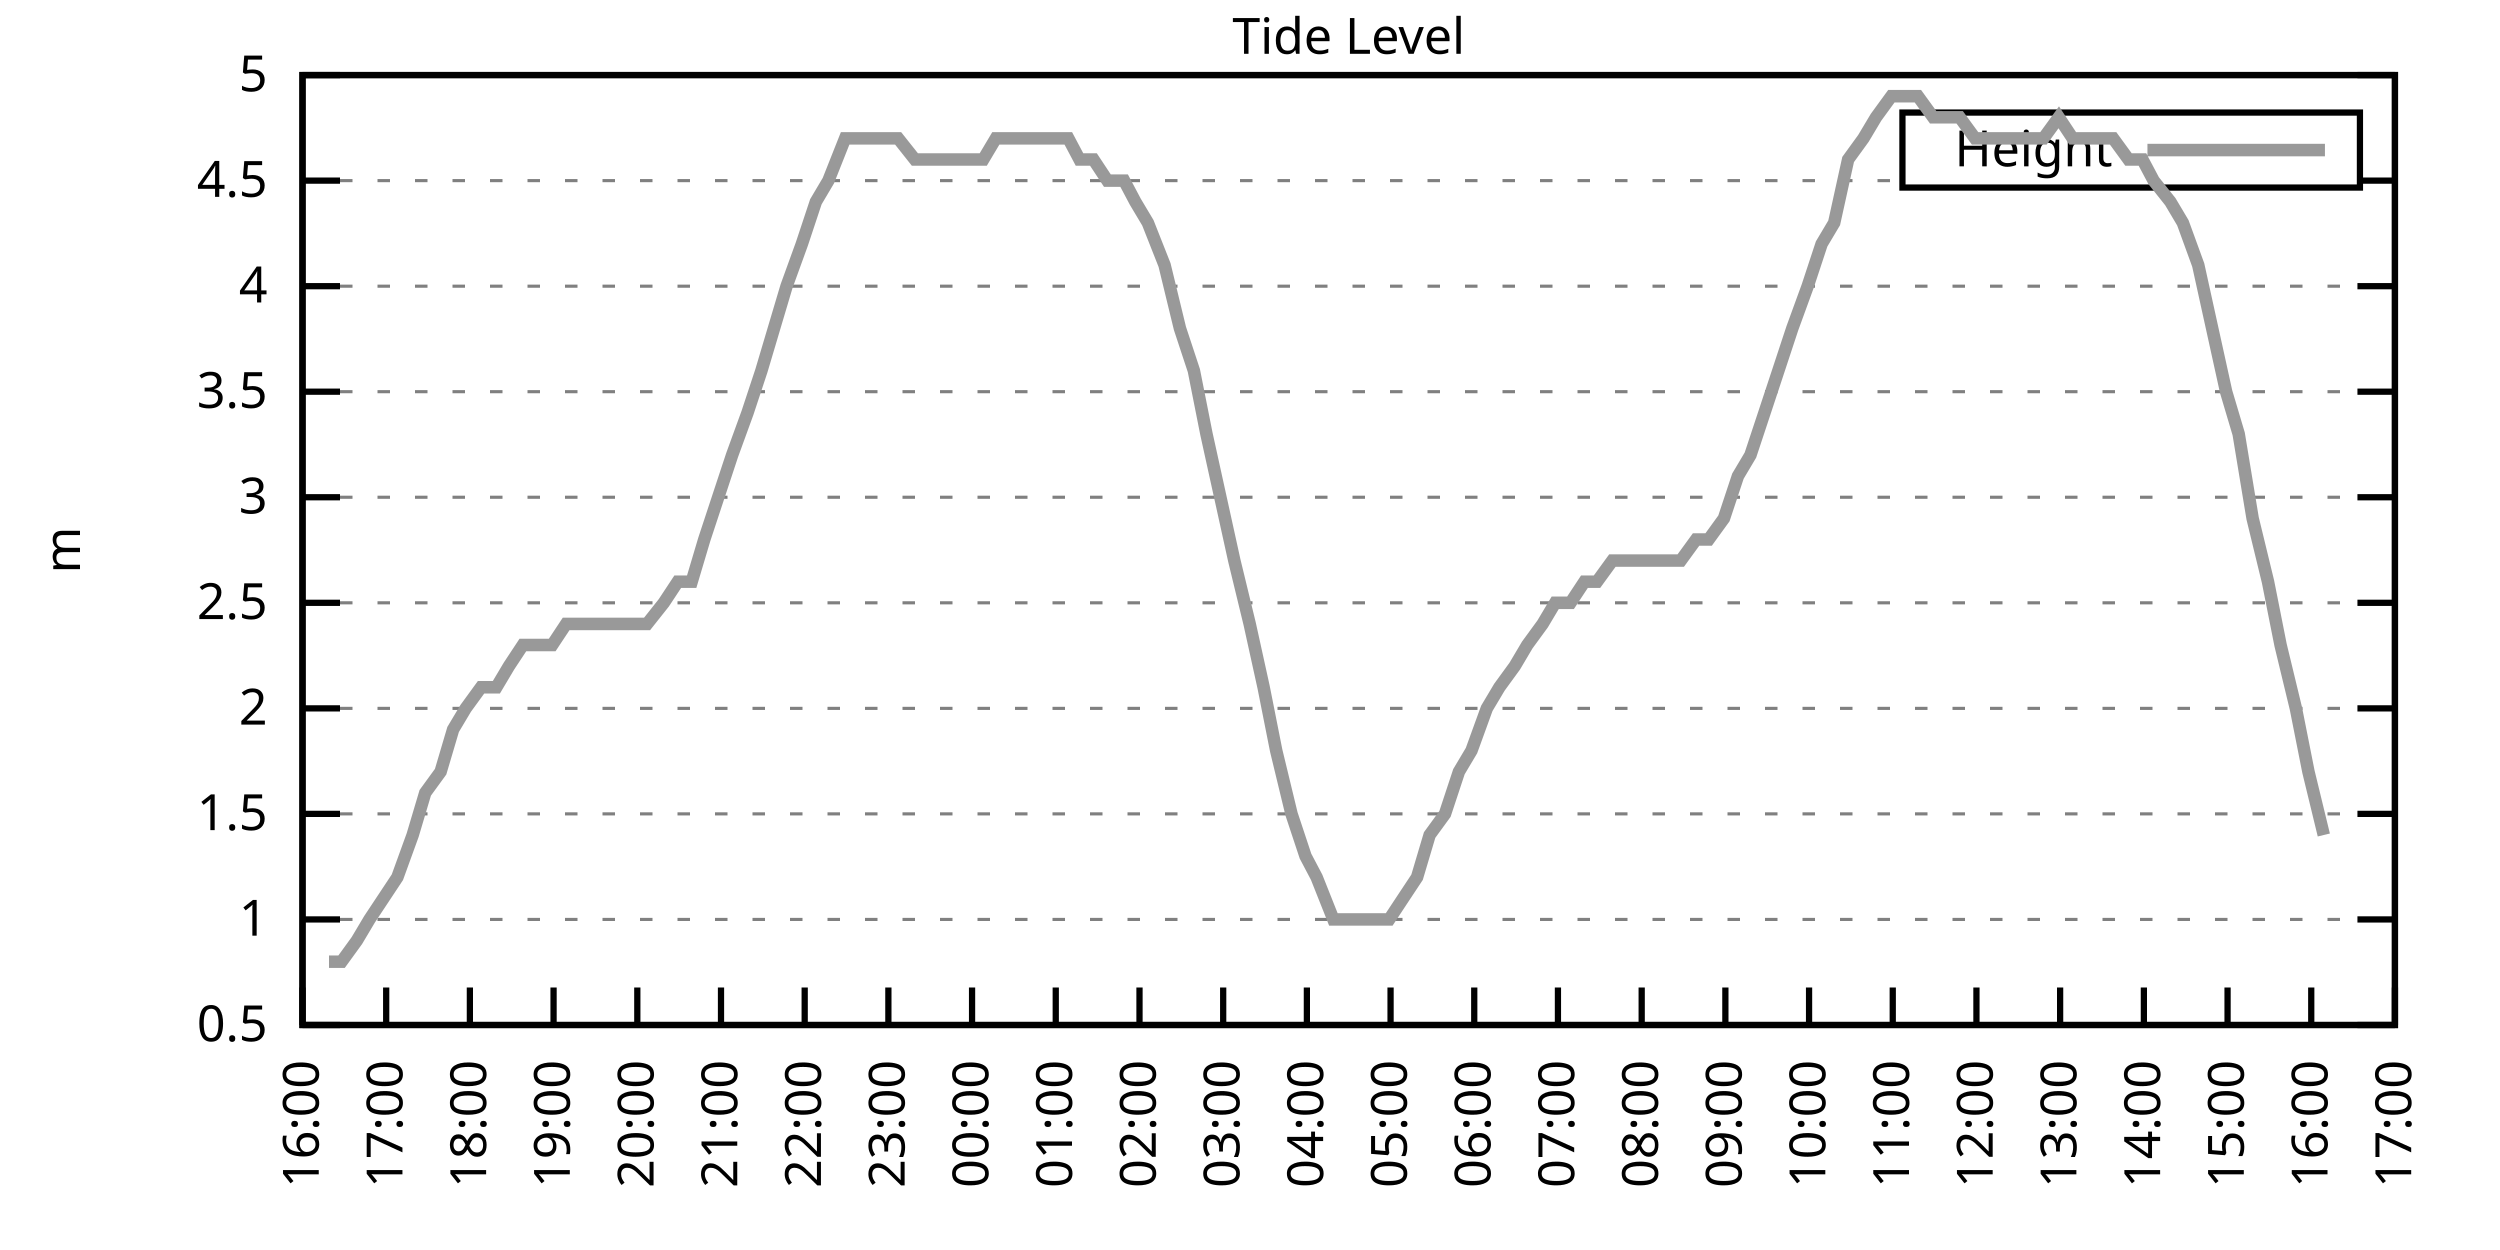
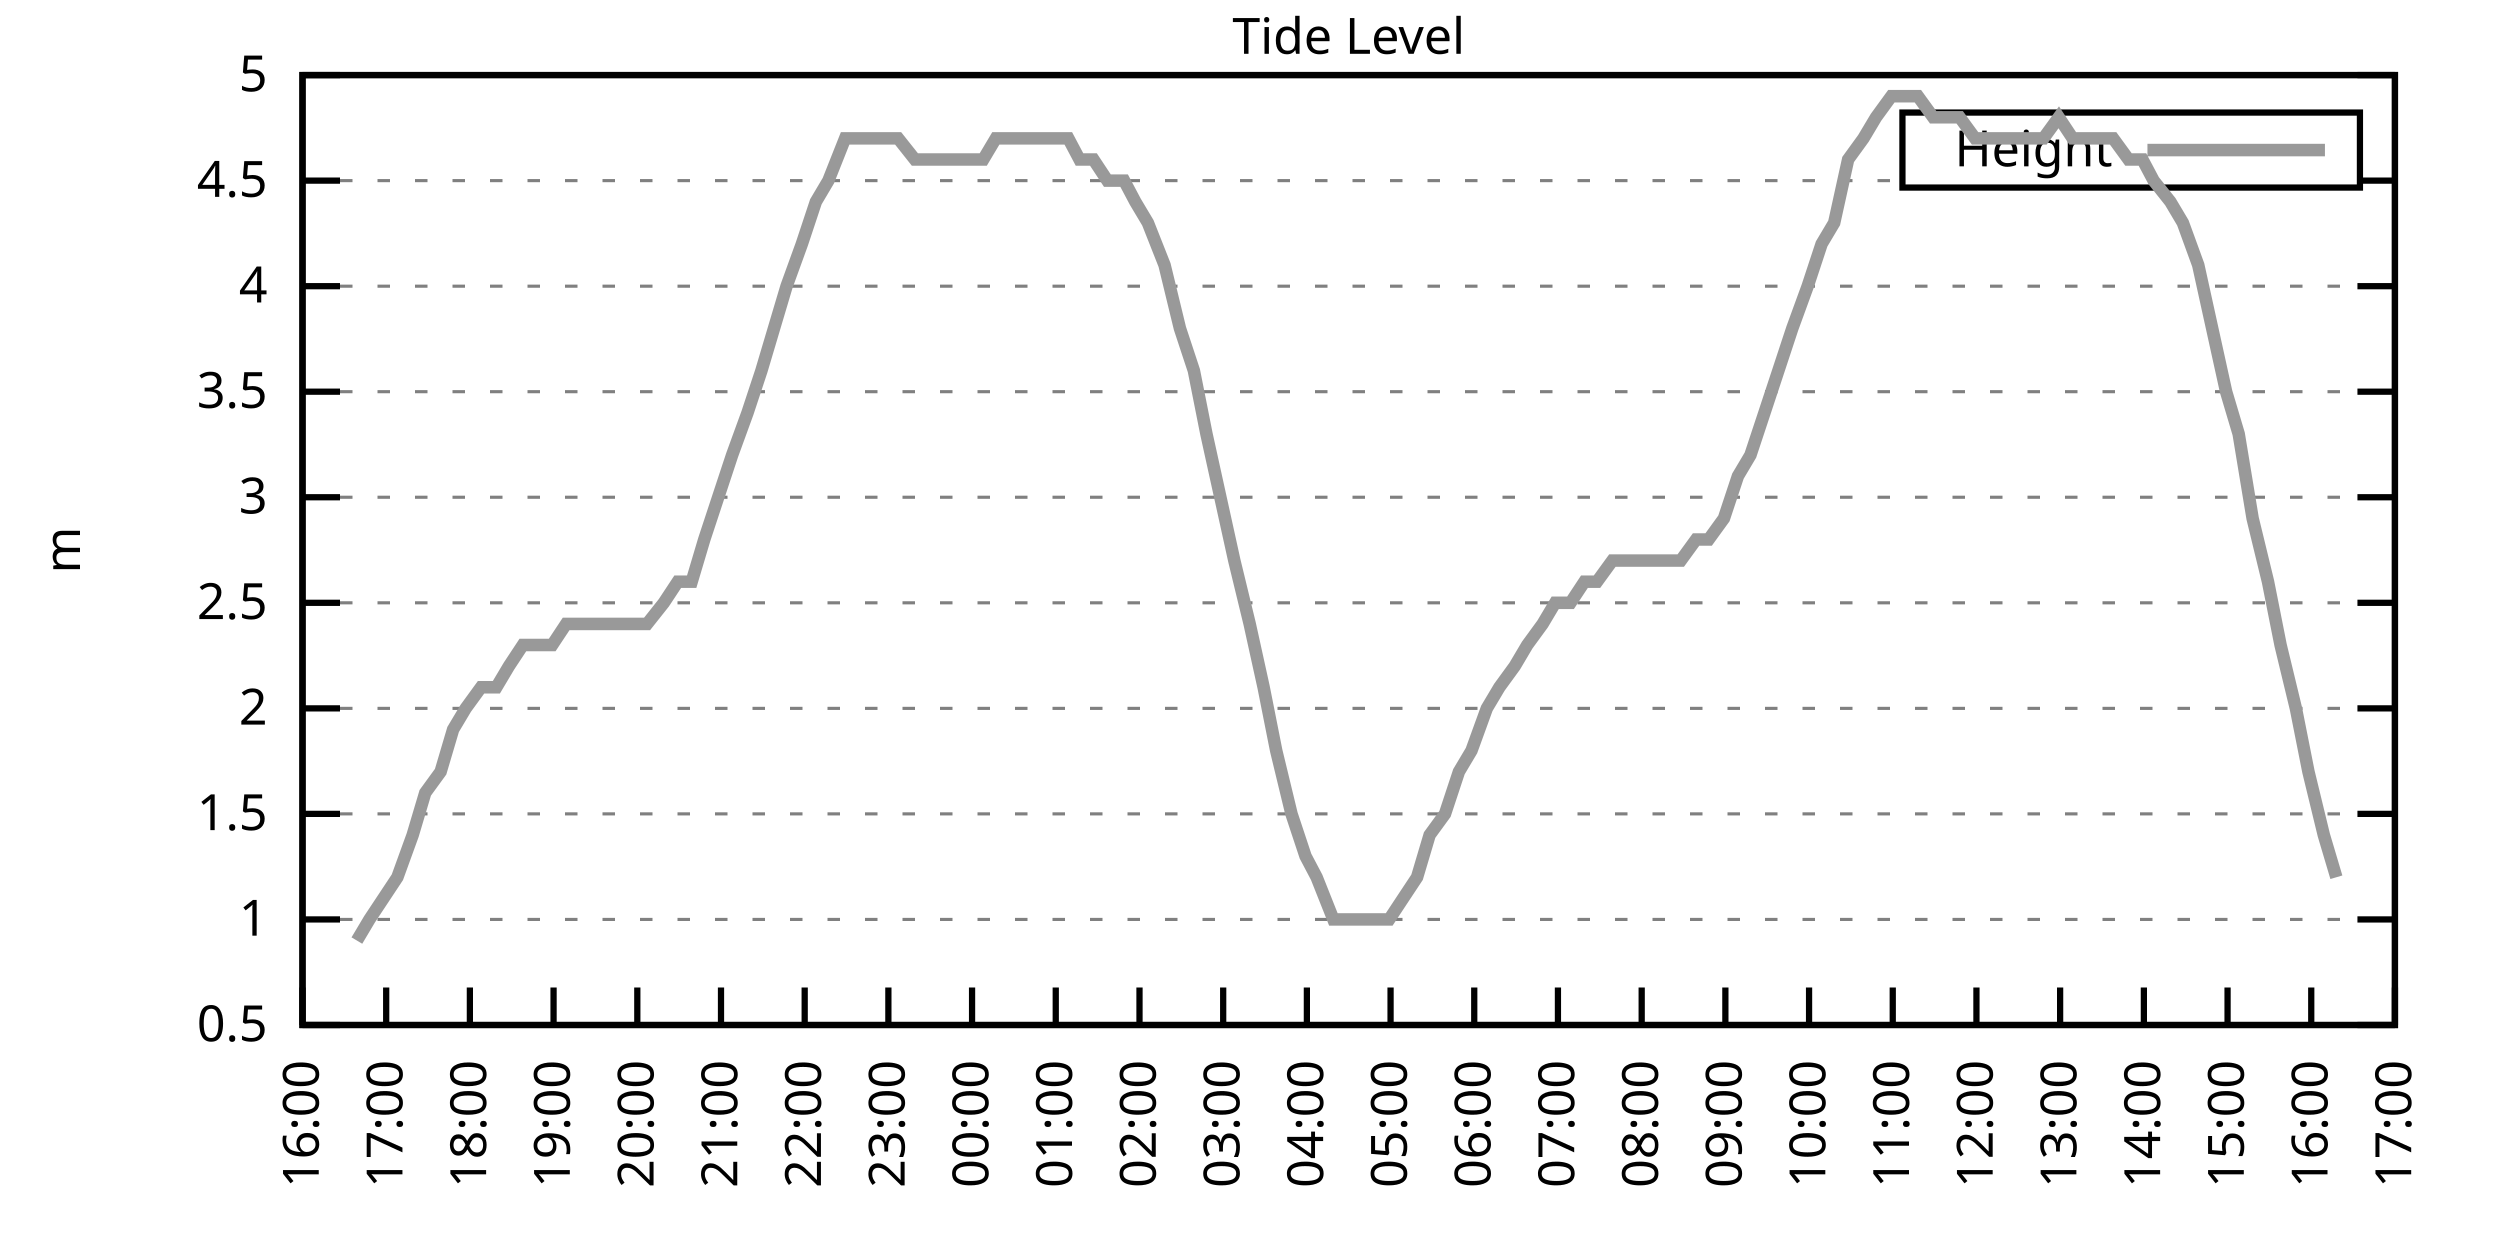
<svg xmlns="http://www.w3.org/2000/svg" xmlns:xlink="http://www.w3.org/1999/xlink" width="400" height="200" viewBox="0 0 400 200">
  <g id="gnuplot_canvas">
    <rect x="0" y="0" width="400" height="200" fill="none" />
    <defs>
      <circle id="gpDot" r="0.5" stroke-width="0.5" stroke="currentColor" />
      <path id="gpPt0" stroke-width="0.333" stroke="currentColor" d="M-1,0 h2 M0,-1 v2" />
      <path id="gpPt1" stroke-width="0.333" stroke="currentColor" d="M-1,-1 L1,1 M1,-1 L-1,1" />
      <path id="gpPt2" stroke-width="0.333" stroke="currentColor" d="M-1,0 L1,0 M0,-1 L0,1 M-1,-1 L1,1 M-1,1 L1,-1" />
      <rect id="gpPt3" stroke-width="0.333" stroke="currentColor" x="-1" y="-1" width="2" height="2" />
      <rect id="gpPt4" stroke-width="0.333" stroke="currentColor" fill="currentColor" x="-1" y="-1" width="2" height="2" />
      <circle id="gpPt5" stroke-width="0.333" stroke="currentColor" cx="0" cy="0" r="1" />
      <use xlink:href="#gpPt5" id="gpPt6" fill="currentColor" stroke="none" />
      <path id="gpPt7" stroke-width="0.333" stroke="currentColor" d="M0,-1.33 L-1.33,0.67 L1.33,0.67 z" />
      <use xlink:href="#gpPt7" id="gpPt8" fill="currentColor" stroke="none" />
      <use xlink:href="#gpPt7" id="gpPt9" stroke="currentColor" transform="rotate(180)" />
      <use xlink:href="#gpPt9" id="gpPt10" fill="currentColor" stroke="none" />
      <use xlink:href="#gpPt3" id="gpPt11" stroke="currentColor" transform="rotate(45)" />
      <use xlink:href="#gpPt11" id="gpPt12" fill="currentColor" stroke="none" />
      <path id="gpPt13" stroke-width="0.333" stroke="currentColor" d="M0,1.330 L1.265,0.411 L0.782,-1.067 L-0.782,-1.076 L-1.265,0.411 z" />
      <use xlink:href="#gpPt13" id="gpPt14" fill="currentColor" stroke="none" />
      <filter id="textbox" filterUnits="objectBoundingBox" x="0" y="0" height="1" width="1">
        <feFlood flood-color="white" flood-opacity="1" result="bgnd" />
        <feComposite in="SourceGraphic" in2="bgnd" operator="atop" />
      </filter>
      <filter id="greybox" filterUnits="objectBoundingBox" x="0" y="0" height="1" width="1">
        <feFlood flood-color="lightgrey" flood-opacity="1" result="grey" />
        <feComposite in="SourceGraphic" in2="grey" operator="atop" />
      </filter>
    </defs>
    <g fill="none" color="white" stroke="currentColor" stroke-width="1.00" stroke-linecap="butt" stroke-linejoin="miter">
</g>
    <g fill="none" color="black" stroke="currentColor" stroke-width="1.00" stroke-linecap="butt" stroke-linejoin="miter">
      <g stroke="none" shape-rendering="crispEdges">
        <polygon fill="rgb(255, 255, 255)" points="48.40,164.00 383.18,164.00 383.18,12.02 48.40,12.02 " />
      </g>
    </g>
    <g fill="none" color="black" stroke="currentColor" stroke-width="1.00" stroke-linecap="butt" stroke-linejoin="miter">
</g>
    <g fill="none" color="black" stroke="black" stroke-width="0.50" stroke-linecap="butt" stroke-linejoin="miter">
</g>
    <g fill="none" color="gray" stroke="currentColor" stroke-width="0.50" stroke-linecap="butt" stroke-linejoin="miter">
      <path stroke="gray" stroke-dasharray="2,4" class="gridline" d="M48.40,164.00 L383.19,164.00  " />
    </g>
    <g fill="none" color="gray" stroke="gray" stroke-width="1.00" stroke-linecap="butt" stroke-linejoin="miter">
</g>
    <g fill="none" color="black" stroke="currentColor" stroke-width="1.00" stroke-linecap="butt" stroke-linejoin="miter">
      <path stroke="black" d="M48.40,164.00 L54.40,164.00 M383.19,164.00 L377.19,164.00  " />
      <g transform="translate(42.80,166.60)" stroke="none" fill="black" font-family="Sans" font-size="8.00" text-anchor="end">
        <text>
          <tspan font-family="Sans"> 0.5</tspan>
        </text>
      </g>
    </g>
    <g fill="none" color="black" stroke="currentColor" stroke-width="1.00" stroke-linecap="butt" stroke-linejoin="miter">
</g>
    <g fill="none" color="black" stroke="black" stroke-width="0.50" stroke-linecap="butt" stroke-linejoin="miter">
</g>
    <g fill="none" color="gray" stroke="currentColor" stroke-width="0.50" stroke-linecap="butt" stroke-linejoin="miter">
      <path stroke="gray" stroke-dasharray="2,4" class="gridline" d="M48.40,147.11 L383.19,147.11  " />
    </g>
    <g fill="none" color="gray" stroke="gray" stroke-width="1.00" stroke-linecap="butt" stroke-linejoin="miter">
</g>
    <g fill="none" color="black" stroke="currentColor" stroke-width="1.00" stroke-linecap="butt" stroke-linejoin="miter">
      <path stroke="black" d="M48.40,147.11 L54.40,147.11 M383.19,147.11 L377.19,147.11  " />
      <g transform="translate(42.80,149.71)" stroke="none" fill="black" font-family="Sans" font-size="8.00" text-anchor="end">
        <text>
          <tspan font-family="Sans"> 1</tspan>
        </text>
      </g>
    </g>
    <g fill="none" color="black" stroke="currentColor" stroke-width="1.00" stroke-linecap="butt" stroke-linejoin="miter">
</g>
    <g fill="none" color="black" stroke="black" stroke-width="0.50" stroke-linecap="butt" stroke-linejoin="miter">
</g>
    <g fill="none" color="gray" stroke="currentColor" stroke-width="0.50" stroke-linecap="butt" stroke-linejoin="miter">
      <path stroke="gray" stroke-dasharray="2,4" class="gridline" d="M48.40,130.22 L383.19,130.22  " />
    </g>
    <g fill="none" color="gray" stroke="gray" stroke-width="1.00" stroke-linecap="butt" stroke-linejoin="miter">
</g>
    <g fill="none" color="black" stroke="currentColor" stroke-width="1.00" stroke-linecap="butt" stroke-linejoin="miter">
      <path stroke="black" d="M48.40,130.22 L54.40,130.22 M383.19,130.22 L377.19,130.22  " />
      <g transform="translate(42.80,132.82)" stroke="none" fill="black" font-family="Sans" font-size="8.00" text-anchor="end">
        <text>
          <tspan font-family="Sans"> 1.5</tspan>
        </text>
      </g>
    </g>
    <g fill="none" color="black" stroke="currentColor" stroke-width="1.00" stroke-linecap="butt" stroke-linejoin="miter">
</g>
    <g fill="none" color="black" stroke="black" stroke-width="0.50" stroke-linecap="butt" stroke-linejoin="miter">
</g>
    <g fill="none" color="gray" stroke="currentColor" stroke-width="0.50" stroke-linecap="butt" stroke-linejoin="miter">
      <path stroke="gray" stroke-dasharray="2,4" class="gridline" d="M48.40,113.34 L383.19,113.34  " />
    </g>
    <g fill="none" color="gray" stroke="gray" stroke-width="1.00" stroke-linecap="butt" stroke-linejoin="miter">
</g>
    <g fill="none" color="black" stroke="currentColor" stroke-width="1.00" stroke-linecap="butt" stroke-linejoin="miter">
      <path stroke="black" d="M48.40,113.34 L54.40,113.34 M383.19,113.34 L377.19,113.34  " />
      <g transform="translate(42.80,115.94)" stroke="none" fill="black" font-family="Sans" font-size="8.00" text-anchor="end">
        <text>
          <tspan font-family="Sans"> 2</tspan>
        </text>
      </g>
    </g>
    <g fill="none" color="black" stroke="currentColor" stroke-width="1.00" stroke-linecap="butt" stroke-linejoin="miter">
</g>
    <g fill="none" color="black" stroke="black" stroke-width="0.50" stroke-linecap="butt" stroke-linejoin="miter">
</g>
    <g fill="none" color="gray" stroke="currentColor" stroke-width="0.50" stroke-linecap="butt" stroke-linejoin="miter">
      <path stroke="gray" stroke-dasharray="2,4" class="gridline" d="M48.40,96.45 L383.19,96.45  " />
    </g>
    <g fill="none" color="gray" stroke="gray" stroke-width="1.00" stroke-linecap="butt" stroke-linejoin="miter">
</g>
    <g fill="none" color="black" stroke="currentColor" stroke-width="1.00" stroke-linecap="butt" stroke-linejoin="miter">
      <path stroke="black" d="M48.40,96.45 L54.40,96.45 M383.19,96.45 L377.19,96.45  " />
      <g transform="translate(42.80,99.05)" stroke="none" fill="black" font-family="Sans" font-size="8.00" text-anchor="end">
        <text>
          <tspan font-family="Sans"> 2.5</tspan>
        </text>
      </g>
    </g>
    <g fill="none" color="black" stroke="currentColor" stroke-width="1.00" stroke-linecap="butt" stroke-linejoin="miter">
</g>
    <g fill="none" color="black" stroke="black" stroke-width="0.50" stroke-linecap="butt" stroke-linejoin="miter">
</g>
    <g fill="none" color="gray" stroke="currentColor" stroke-width="0.50" stroke-linecap="butt" stroke-linejoin="miter">
      <path stroke="gray" stroke-dasharray="2,4" class="gridline" d="M48.40,79.56 L383.19,79.56  " />
    </g>
    <g fill="none" color="gray" stroke="gray" stroke-width="1.00" stroke-linecap="butt" stroke-linejoin="miter">
</g>
    <g fill="none" color="black" stroke="currentColor" stroke-width="1.00" stroke-linecap="butt" stroke-linejoin="miter">
      <path stroke="black" d="M48.40,79.56 L54.40,79.56 M383.19,79.56 L377.19,79.56  " />
      <g transform="translate(42.80,82.16)" stroke="none" fill="black" font-family="Sans" font-size="8.00" text-anchor="end">
        <text>
          <tspan font-family="Sans"> 3</tspan>
        </text>
      </g>
    </g>
    <g fill="none" color="black" stroke="currentColor" stroke-width="1.00" stroke-linecap="butt" stroke-linejoin="miter">
</g>
    <g fill="none" color="black" stroke="black" stroke-width="0.50" stroke-linecap="butt" stroke-linejoin="miter">
</g>
    <g fill="none" color="gray" stroke="currentColor" stroke-width="0.50" stroke-linecap="butt" stroke-linejoin="miter">
      <path stroke="gray" stroke-dasharray="2,4" class="gridline" d="M48.40,62.67 L383.19,62.67  " />
    </g>
    <g fill="none" color="gray" stroke="gray" stroke-width="1.00" stroke-linecap="butt" stroke-linejoin="miter">
</g>
    <g fill="none" color="black" stroke="currentColor" stroke-width="1.00" stroke-linecap="butt" stroke-linejoin="miter">
      <path stroke="black" d="M48.40,62.67 L54.40,62.67 M383.19,62.67 L377.19,62.67  " />
      <g transform="translate(42.80,65.27)" stroke="none" fill="black" font-family="Sans" font-size="8.00" text-anchor="end">
        <text>
          <tspan font-family="Sans"> 3.5</tspan>
        </text>
      </g>
    </g>
    <g fill="none" color="black" stroke="currentColor" stroke-width="1.00" stroke-linecap="butt" stroke-linejoin="miter">
</g>
    <g fill="none" color="black" stroke="black" stroke-width="0.50" stroke-linecap="butt" stroke-linejoin="miter">
</g>
    <g fill="none" color="gray" stroke="currentColor" stroke-width="0.50" stroke-linecap="butt" stroke-linejoin="miter">
      <path stroke="gray" stroke-dasharray="2,4" class="gridline" d="M48.40,45.79 L383.19,45.79  " />
    </g>
    <g fill="none" color="gray" stroke="gray" stroke-width="1.00" stroke-linecap="butt" stroke-linejoin="miter">
</g>
    <g fill="none" color="black" stroke="currentColor" stroke-width="1.00" stroke-linecap="butt" stroke-linejoin="miter">
      <path stroke="black" d="M48.40,45.79 L54.40,45.79 M383.19,45.79 L377.19,45.79  " />
      <g transform="translate(42.80,48.39)" stroke="none" fill="black" font-family="Sans" font-size="8.00" text-anchor="end">
        <text>
          <tspan font-family="Sans"> 4</tspan>
        </text>
      </g>
    </g>
    <g fill="none" color="black" stroke="currentColor" stroke-width="1.00" stroke-linecap="butt" stroke-linejoin="miter">
</g>
    <g fill="none" color="black" stroke="black" stroke-width="0.50" stroke-linecap="butt" stroke-linejoin="miter">
</g>
    <g fill="none" color="gray" stroke="currentColor" stroke-width="0.50" stroke-linecap="butt" stroke-linejoin="miter">
      <path stroke="gray" stroke-dasharray="2,4" class="gridline" d="M48.40,28.90 L304.39,28.90 M377.59,28.90 L383.19,28.90  " />
    </g>
    <g fill="none" color="gray" stroke="gray" stroke-width="1.00" stroke-linecap="butt" stroke-linejoin="miter">
</g>
    <g fill="none" color="black" stroke="currentColor" stroke-width="1.00" stroke-linecap="butt" stroke-linejoin="miter">
      <path stroke="black" d="M48.40,28.90 L54.40,28.90 M383.19,28.90 L377.19,28.90  " />
      <g transform="translate(42.80,31.50)" stroke="none" fill="black" font-family="Sans" font-size="8.00" text-anchor="end">
        <text>
          <tspan font-family="Sans"> 4.5</tspan>
        </text>
      </g>
    </g>
    <g fill="none" color="black" stroke="currentColor" stroke-width="1.00" stroke-linecap="butt" stroke-linejoin="miter">
</g>
    <g fill="none" color="black" stroke="black" stroke-width="0.50" stroke-linecap="butt" stroke-linejoin="miter">
</g>
    <g fill="none" color="gray" stroke="currentColor" stroke-width="0.50" stroke-linecap="butt" stroke-linejoin="miter">
      <path stroke="gray" stroke-dasharray="2,4" class="gridline" d="M48.40,12.01 L383.19,12.01  " />
    </g>
    <g fill="none" color="gray" stroke="gray" stroke-width="1.00" stroke-linecap="butt" stroke-linejoin="miter">
</g>
    <g fill="none" color="black" stroke="currentColor" stroke-width="1.00" stroke-linecap="butt" stroke-linejoin="miter">
      <path stroke="black" d="M48.40,12.01 L54.40,12.01 M383.19,12.01 L377.19,12.01  " />
      <g transform="translate(42.80,14.61)" stroke="none" fill="black" font-family="Sans" font-size="8.00" text-anchor="end">
        <text>
          <tspan font-family="Sans"> 5</tspan>
        </text>
      </g>
    </g>
    <g fill="none" color="black" stroke="currentColor" stroke-width="1.00" stroke-linecap="butt" stroke-linejoin="miter">
      <path stroke="black" d="M48.40,164.00 L48.40,158.00  " />
      <g transform="translate(51.00,169.60) rotate(270.00)" stroke="none" fill="black" font-family="Sans" font-size="8.00" text-anchor="end">
        <text>
          <tspan font-family="Sans">16:00</tspan>
        </text>
      </g>
    </g>
    <g fill="none" color="black" stroke="currentColor" stroke-width="1.00" stroke-linecap="butt" stroke-linejoin="miter">
      <path stroke="black" d="M61.79,164.00 L61.79,158.00  " />
      <g transform="translate(64.39,169.60) rotate(270.00)" stroke="none" fill="black" font-family="Sans" font-size="8.00" text-anchor="end">
        <text>
          <tspan font-family="Sans">17:00</tspan>
        </text>
      </g>
    </g>
    <g fill="none" color="black" stroke="currentColor" stroke-width="1.00" stroke-linecap="butt" stroke-linejoin="miter">
      <path stroke="black" d="M75.18,164.00 L75.18,158.00  " />
      <g transform="translate(77.78,169.60) rotate(270.00)" stroke="none" fill="black" font-family="Sans" font-size="8.00" text-anchor="end">
        <text>
          <tspan font-family="Sans">18:00</tspan>
        </text>
      </g>
    </g>
    <g fill="none" color="black" stroke="currentColor" stroke-width="1.00" stroke-linecap="butt" stroke-linejoin="miter">
      <path stroke="black" d="M88.57,164.00 L88.57,158.00  " />
      <g transform="translate(91.17,169.60) rotate(270.00)" stroke="none" fill="black" font-family="Sans" font-size="8.00" text-anchor="end">
        <text>
          <tspan font-family="Sans">19:00</tspan>
        </text>
      </g>
    </g>
    <g fill="none" color="black" stroke="currentColor" stroke-width="1.00" stroke-linecap="butt" stroke-linejoin="miter">
      <path stroke="black" d="M101.97,164.00 L101.97,158.00  " />
      <g transform="translate(104.57,169.60) rotate(270.00)" stroke="none" fill="black" font-family="Sans" font-size="8.00" text-anchor="end">
        <text>
          <tspan font-family="Sans">20:00</tspan>
        </text>
      </g>
    </g>
    <g fill="none" color="black" stroke="currentColor" stroke-width="1.00" stroke-linecap="butt" stroke-linejoin="miter">
      <path stroke="black" d="M115.36,164.00 L115.36,158.00  " />
      <g transform="translate(117.96,169.60) rotate(270.00)" stroke="none" fill="black" font-family="Sans" font-size="8.00" text-anchor="end">
        <text>
          <tspan font-family="Sans">21:00</tspan>
        </text>
      </g>
    </g>
    <g fill="none" color="black" stroke="currentColor" stroke-width="1.00" stroke-linecap="butt" stroke-linejoin="miter">
      <path stroke="black" d="M128.75,164.00 L128.75,158.00  " />
      <g transform="translate(131.35,169.60) rotate(270.00)" stroke="none" fill="black" font-family="Sans" font-size="8.00" text-anchor="end">
        <text>
          <tspan font-family="Sans">22:00</tspan>
        </text>
      </g>
    </g>
    <g fill="none" color="black" stroke="currentColor" stroke-width="1.00" stroke-linecap="butt" stroke-linejoin="miter">
      <path stroke="black" d="M142.14,164.00 L142.14,158.00  " />
      <g transform="translate(144.74,169.60) rotate(270.00)" stroke="none" fill="black" font-family="Sans" font-size="8.00" text-anchor="end">
        <text>
          <tspan font-family="Sans">23:00</tspan>
        </text>
      </g>
    </g>
    <g fill="none" color="black" stroke="currentColor" stroke-width="1.00" stroke-linecap="butt" stroke-linejoin="miter">
      <path stroke="black" d="M155.53,164.00 L155.53,158.00  " />
      <g transform="translate(158.13,169.60) rotate(270.00)" stroke="none" fill="black" font-family="Sans" font-size="8.00" text-anchor="end">
        <text>
          <tspan font-family="Sans">00:00</tspan>
        </text>
      </g>
    </g>
    <g fill="none" color="black" stroke="currentColor" stroke-width="1.00" stroke-linecap="butt" stroke-linejoin="miter">
      <path stroke="black" d="M168.92,164.00 L168.92,158.00  " />
      <g transform="translate(171.52,169.60) rotate(270.00)" stroke="none" fill="black" font-family="Sans" font-size="8.00" text-anchor="end">
        <text>
          <tspan font-family="Sans">01:00</tspan>
        </text>
      </g>
    </g>
    <g fill="none" color="black" stroke="currentColor" stroke-width="1.00" stroke-linecap="butt" stroke-linejoin="miter">
      <path stroke="black" d="M182.32,164.00 L182.32,158.00  " />
      <g transform="translate(184.92,169.60) rotate(270.00)" stroke="none" fill="black" font-family="Sans" font-size="8.00" text-anchor="end">
        <text>
          <tspan font-family="Sans">02:00</tspan>
        </text>
      </g>
    </g>
    <g fill="none" color="black" stroke="currentColor" stroke-width="1.00" stroke-linecap="butt" stroke-linejoin="miter">
      <path stroke="black" d="M195.71,164.00 L195.71,158.00  " />
      <g transform="translate(198.31,169.60) rotate(270.00)" stroke="none" fill="black" font-family="Sans" font-size="8.00" text-anchor="end">
        <text>
          <tspan font-family="Sans">03:00</tspan>
        </text>
      </g>
    </g>
    <g fill="none" color="black" stroke="currentColor" stroke-width="1.00" stroke-linecap="butt" stroke-linejoin="miter">
      <path stroke="black" d="M209.10,164.00 L209.10,158.00  " />
      <g transform="translate(211.70,169.60) rotate(270.00)" stroke="none" fill="black" font-family="Sans" font-size="8.00" text-anchor="end">
        <text>
          <tspan font-family="Sans">04:00</tspan>
        </text>
      </g>
    </g>
    <g fill="none" color="black" stroke="currentColor" stroke-width="1.00" stroke-linecap="butt" stroke-linejoin="miter">
      <path stroke="black" d="M222.49,164.00 L222.49,158.00  " />
      <g transform="translate(225.09,169.60) rotate(270.00)" stroke="none" fill="black" font-family="Sans" font-size="8.00" text-anchor="end">
        <text>
          <tspan font-family="Sans">05:00</tspan>
        </text>
      </g>
    </g>
    <g fill="none" color="black" stroke="currentColor" stroke-width="1.00" stroke-linecap="butt" stroke-linejoin="miter">
      <path stroke="black" d="M235.88,164.00 L235.88,158.00  " />
      <g transform="translate(238.48,169.60) rotate(270.00)" stroke="none" fill="black" font-family="Sans" font-size="8.00" text-anchor="end">
        <text>
          <tspan font-family="Sans">06:00</tspan>
        </text>
      </g>
    </g>
    <g fill="none" color="black" stroke="currentColor" stroke-width="1.00" stroke-linecap="butt" stroke-linejoin="miter">
      <path stroke="black" d="M249.27,164.00 L249.27,158.00  " />
      <g transform="translate(251.87,169.60) rotate(270.00)" stroke="none" fill="black" font-family="Sans" font-size="8.00" text-anchor="end">
        <text>
          <tspan font-family="Sans">07:00</tspan>
        </text>
      </g>
    </g>
    <g fill="none" color="black" stroke="currentColor" stroke-width="1.00" stroke-linecap="butt" stroke-linejoin="miter">
      <path stroke="black" d="M262.67,164.00 L262.67,158.00  " />
      <g transform="translate(265.27,169.60) rotate(270.00)" stroke="none" fill="black" font-family="Sans" font-size="8.00" text-anchor="end">
        <text>
          <tspan font-family="Sans">08:00</tspan>
        </text>
      </g>
    </g>
    <g fill="none" color="black" stroke="currentColor" stroke-width="1.00" stroke-linecap="butt" stroke-linejoin="miter">
      <path stroke="black" d="M276.06,164.00 L276.06,158.00  " />
      <g transform="translate(278.66,169.60) rotate(270.00)" stroke="none" fill="black" font-family="Sans" font-size="8.00" text-anchor="end">
        <text>
          <tspan font-family="Sans">09:00</tspan>
        </text>
      </g>
    </g>
    <g fill="none" color="black" stroke="currentColor" stroke-width="1.00" stroke-linecap="butt" stroke-linejoin="miter">
      <path stroke="black" d="M289.45,164.00 L289.45,158.00  " />
      <g transform="translate(292.05,169.60) rotate(270.00)" stroke="none" fill="black" font-family="Sans" font-size="8.00" text-anchor="end">
        <text>
          <tspan font-family="Sans">10:00</tspan>
        </text>
      </g>
    </g>
    <g fill="none" color="black" stroke="currentColor" stroke-width="1.00" stroke-linecap="butt" stroke-linejoin="miter">
      <path stroke="black" d="M302.84,164.00 L302.84,158.00  " />
      <g transform="translate(305.44,169.60) rotate(270.00)" stroke="none" fill="black" font-family="Sans" font-size="8.00" text-anchor="end">
        <text>
          <tspan font-family="Sans">11:00</tspan>
        </text>
      </g>
    </g>
    <g fill="none" color="black" stroke="currentColor" stroke-width="1.00" stroke-linecap="butt" stroke-linejoin="miter">
      <path stroke="black" d="M316.23,164.00 L316.23,158.00  " />
      <g transform="translate(318.83,169.60) rotate(270.00)" stroke="none" fill="black" font-family="Sans" font-size="8.00" text-anchor="end">
        <text>
          <tspan font-family="Sans">12:00</tspan>
        </text>
      </g>
    </g>
    <g fill="none" color="black" stroke="currentColor" stroke-width="1.00" stroke-linecap="butt" stroke-linejoin="miter">
      <path stroke="black" d="M329.62,164.00 L329.62,158.00  " />
      <g transform="translate(332.22,169.60) rotate(270.00)" stroke="none" fill="black" font-family="Sans" font-size="8.00" text-anchor="end">
        <text>
          <tspan font-family="Sans">13:00</tspan>
        </text>
      </g>
    </g>
    <g fill="none" color="black" stroke="currentColor" stroke-width="1.00" stroke-linecap="butt" stroke-linejoin="miter">
      <path stroke="black" d="M343.02,164.00 L343.02,158.00  " />
      <g transform="translate(345.62,169.60) rotate(270.00)" stroke="none" fill="black" font-family="Sans" font-size="8.00" text-anchor="end">
        <text>
          <tspan font-family="Sans">14:00</tspan>
        </text>
      </g>
    </g>
    <g fill="none" color="black" stroke="currentColor" stroke-width="1.00" stroke-linecap="butt" stroke-linejoin="miter">
      <path stroke="black" d="M356.41,164.00 L356.41,158.00  " />
      <g transform="translate(359.01,169.60) rotate(270.00)" stroke="none" fill="black" font-family="Sans" font-size="8.00" text-anchor="end">
        <text>
          <tspan font-family="Sans">15:00</tspan>
        </text>
      </g>
    </g>
    <g fill="none" color="black" stroke="currentColor" stroke-width="1.00" stroke-linecap="butt" stroke-linejoin="miter">
      <path stroke="black" d="M369.80,164.00 L369.80,158.00  " />
      <g transform="translate(372.40,169.60) rotate(270.00)" stroke="none" fill="black" font-family="Sans" font-size="8.00" text-anchor="end">
        <text>
          <tspan font-family="Sans">16:00</tspan>
        </text>
      </g>
    </g>
    <g fill="none" color="black" stroke="currentColor" stroke-width="1.00" stroke-linecap="butt" stroke-linejoin="miter">
      <path stroke="black" d="M383.19,164.00 L383.19,158.00  " />
      <g transform="translate(385.79,169.60) rotate(270.00)" stroke="none" fill="black" font-family="Sans" font-size="8.00" text-anchor="end">
        <text>
          <tspan font-family="Sans">17:00</tspan>
        </text>
      </g>
    </g>
    <g fill="none" color="black" stroke="currentColor" stroke-width="1.00" stroke-linecap="butt" stroke-linejoin="miter">
</g>
    <g fill="none" color="black" stroke="currentColor" stroke-width="1.00" stroke-linecap="butt" stroke-linejoin="miter">
      <path stroke="black" d="M48.40,12.01 L48.40,164.00 L383.19,164.00 L383.19,12.01 L48.40,12.01 Z  " />
    </g>
    <g fill="none" color="black" stroke="currentColor" stroke-width="1.00" stroke-linecap="butt" stroke-linejoin="miter">
</g>
    <g fill="none" color="black" stroke="currentColor" stroke-width="1.00" stroke-linecap="butt" stroke-linejoin="miter">
      <path stroke="black" d="M304.39,30.01 L304.39,18.01 L377.59,18.01 L377.59,30.01 L304.39,30.01 Z  " />
    </g>
    <g id="Tide_level_plot_1">
      <g fill="none" color="white" stroke="black" stroke-width="2.00" stroke-linecap="butt" stroke-linejoin="miter">
</g>
      <g fill="none" color="black" stroke="currentColor" stroke-width="2.00" stroke-linecap="butt" stroke-linejoin="miter">
        <g transform="translate(337.99,26.61)" stroke="none" fill="black" font-family="Sans" font-size="8.00" text-anchor="end">
          <text>
            <tspan font-family="Sans">Height</tspan>
          </text>
        </g>
      </g>
      <g fill="none" color="black" stroke="currentColor" stroke-width="2.00" stroke-linecap="butt" stroke-linejoin="miter">
-         <path stroke="rgb(153, 153, 153)" d="M343.59,24.01 L371.99,24.01 M52.64,153.87 L54.65,153.87 L57.10,150.49 L59.11,147.11 L61.35,143.73 L63.58,140.36   L66.03,133.60 L68.04,126.85 L70.50,123.47 L72.50,116.71 L74.51,113.34 L76.97,109.96 L79.42,109.96 L81.43,106.58   L83.66,103.20 L85.90,103.20 L88.35,103.20 L90.58,99.83 L92.59,99.83 L95.05,99.83 L96.83,99.83 L99.51,99.83   L101.30,99.83 L103.53,99.83 L106.21,96.45 L108.44,93.07 L110.67,93.07 L112.68,86.32 L114.91,79.56 L117.14,72.81   L119.60,66.05 L121.83,59.30 L123.84,52.54 L125.85,45.79 L128.30,39.03 L130.54,32.28 L132.54,28.90 L135.22,22.14   L137.23,22.14 L139.69,22.14 L141.69,22.14 L143.70,22.14 L146.38,25.52 L148.39,25.52 L150.40,25.52 L153.08,25.52   L155.09,25.52 L157.32,25.52 L159.33,22.14 L161.78,22.14 L164.24,22.14 L166.02,22.14 L168.70,22.14 L170.93,22.14   L172.72,25.52 L174.95,25.52 L177.18,28.90 L179.86,28.90 L181.65,32.28 L183.66,35.65 L186.33,42.41 L188.79,52.54   L191.02,59.30 L193.03,69.43 L195.26,79.56 L197.49,89.69 L199.95,99.83 L202.18,109.96 L204.19,120.09 L206.64,130.22   L208.88,136.98 L210.66,140.36 L213.34,147.11 L215.57,147.11 L217.58,147.11 L220.04,147.11 L222.27,147.11 L224.50,143.73   L226.73,140.36 L228.74,133.60 L231.20,130.22 L233.43,123.47 L235.44,120.09 L237.89,113.34 L239.90,109.96 L242.36,106.58   L244.36,103.20 L246.82,99.83 L248.83,96.45 L251.28,96.45 L253.51,93.07 L255.52,93.07 L257.98,89.69 L260.21,89.69   L262.22,89.69 L264.67,89.69 L266.68,89.69 L268.92,89.69 L271.37,86.32 L273.38,86.32 L275.83,82.94 L278.07,76.18   L280.07,72.81 L282.31,66.05 L284.54,59.30 L286.77,52.54 L289.23,45.79 L291.46,39.03 L293.47,35.65 L295.70,25.52   L298.15,22.14 L300.16,18.77 L302.62,15.39 L304.63,15.39 L306.86,15.39 L309.31,18.77 L311.10,18.77 L313.55,18.77   L316.01,22.14 L318.02,22.14 L320.47,22.14 L322.70,22.14 L324.49,22.14 L326.95,22.14 L329.40,18.77 L331.63,22.14   L333.86,22.14 L336.10,22.14 L338.10,22.14 L340.56,25.52 L342.79,25.52 L344.58,28.90 L347.26,32.28 L349.26,35.65   L351.72,42.41 L353.95,52.54 L356.18,62.67 L358.19,69.43 L360.42,82.94 L362.88,93.07 L364.89,103.20 L367.34,113.34   L369.35,123.47 L371.81,133.60  " />
+         <path stroke="rgb(153, 153, 153)" d="M343.59,24.01 L371.99,24.01 M57.10,150.49 L59.11,147.11 L61.35,143.73 L63.58,140.36 L66.03,133.60 L68.04,126.85   L70.50,123.47 L72.50,116.71 L74.51,113.34 L76.97,109.96 L79.42,109.96 L81.43,106.58 L83.66,103.20 L85.90,103.20   L88.35,103.20 L90.58,99.83 L92.59,99.83 L95.05,99.83 L96.83,99.83 L99.51,99.83 L101.30,99.83 L103.53,99.83   L106.21,96.45 L108.44,93.07 L110.67,93.07 L112.68,86.32 L114.91,79.56 L117.14,72.81 L119.60,66.05 L121.83,59.30   L123.84,52.54 L125.85,45.79 L128.30,39.03 L130.54,32.28 L132.54,28.90 L135.22,22.14 L137.23,22.14 L139.69,22.14   L141.69,22.14 L143.70,22.14 L146.38,25.52 L148.39,25.52 L150.40,25.52 L153.08,25.52 L155.09,25.52 L157.32,25.52   L159.33,22.14 L161.78,22.14 L164.24,22.14 L166.02,22.14 L168.70,22.14 L170.93,22.14 L172.72,25.52 L174.95,25.52   L177.18,28.90 L179.86,28.90 L181.65,32.28 L183.66,35.65 L186.33,42.41 L188.79,52.54 L191.02,59.30 L193.03,69.43   L195.26,79.56 L197.49,89.69 L199.95,99.83 L202.18,109.96 L204.19,120.09 L206.64,130.22 L208.88,136.98 L210.66,140.36   L213.34,147.11 L215.57,147.11 L217.58,147.11 L220.04,147.11 L222.27,147.11 L224.50,143.73 L226.73,140.36 L228.74,133.60   L231.20,130.22 L233.43,123.47 L235.44,120.09 L237.89,113.34 L239.90,109.96 L242.36,106.58 L244.36,103.20 L246.82,99.83   L248.83,96.45 L251.28,96.45 L253.51,93.07 L255.52,93.07 L257.98,89.69 L260.21,89.69 L262.22,89.69 L264.67,89.69   L266.68,89.69 L268.92,89.69 L271.37,86.32 L273.38,86.32 L275.83,82.94 L278.07,76.18 L280.07,72.81 L282.31,66.05   L284.54,59.30 L286.77,52.54 L289.23,45.79 L291.46,39.03 L293.47,35.65 L295.70,25.52 L298.15,22.14 L300.16,18.77   L302.62,15.39 L304.63,15.39 L306.86,15.39 L309.31,18.77 L311.10,18.77 L313.55,18.77 L316.01,22.14 L318.02,22.14   L320.47,22.14 L322.70,22.14 L324.49,22.14 L326.95,22.14 L329.40,18.77 L331.63,22.14 L333.86,22.14 L336.10,22.14   L338.10,22.14 L340.56,25.52 L342.79,25.52 L344.58,28.90 L347.26,32.28 L349.26,35.65 L351.72,42.41 L353.95,52.54   L356.18,62.67 L358.19,69.43 L360.42,82.94 L362.88,93.07 L364.89,103.20 L367.34,113.34 L369.35,123.47 L371.81,133.60   L373.82,140.36  " />
      </g>
    </g>
    <g fill="none" color="black" stroke="currentColor" stroke-width="2.00" stroke-linecap="butt" stroke-linejoin="miter">
</g>
    <g fill="none" color="black" stroke="black" stroke-width="1.00" stroke-linecap="butt" stroke-linejoin="miter">
</g>
    <g fill="none" color="black" stroke="currentColor" stroke-width="1.00" stroke-linecap="butt" stroke-linejoin="miter">
      <path stroke="black" d="M48.40,12.01 L48.40,164.00 L383.19,164.00 L383.19,12.01 L48.40,12.01 Z  " />
      <g transform="translate(12.80,88.01) rotate(270.00)" stroke="none" fill="black" font-family="Sans" font-size="8.00" text-anchor="middle">
        <text>
          <tspan font-family="Sans">m</tspan>
        </text>
      </g>
    </g>
    <g fill="none" color="black" stroke="currentColor" stroke-width="1.00" stroke-linecap="butt" stroke-linejoin="miter">
</g>
    <g fill="none" color="black" stroke="currentColor" stroke-width="1.00" stroke-linecap="butt" stroke-linejoin="miter">
      <g transform="translate(215.79,8.61)" stroke="none" fill="black" font-family="Sans" font-size="8.00" text-anchor="middle">
        <text>
          <tspan font-family="Sans">Tide Level</tspan>
        </text>
      </g>
    </g>
    <g fill="none" color="black" stroke="currentColor" stroke-width="1.00" stroke-linecap="butt" stroke-linejoin="miter">
</g>
  </g>
</svg>
